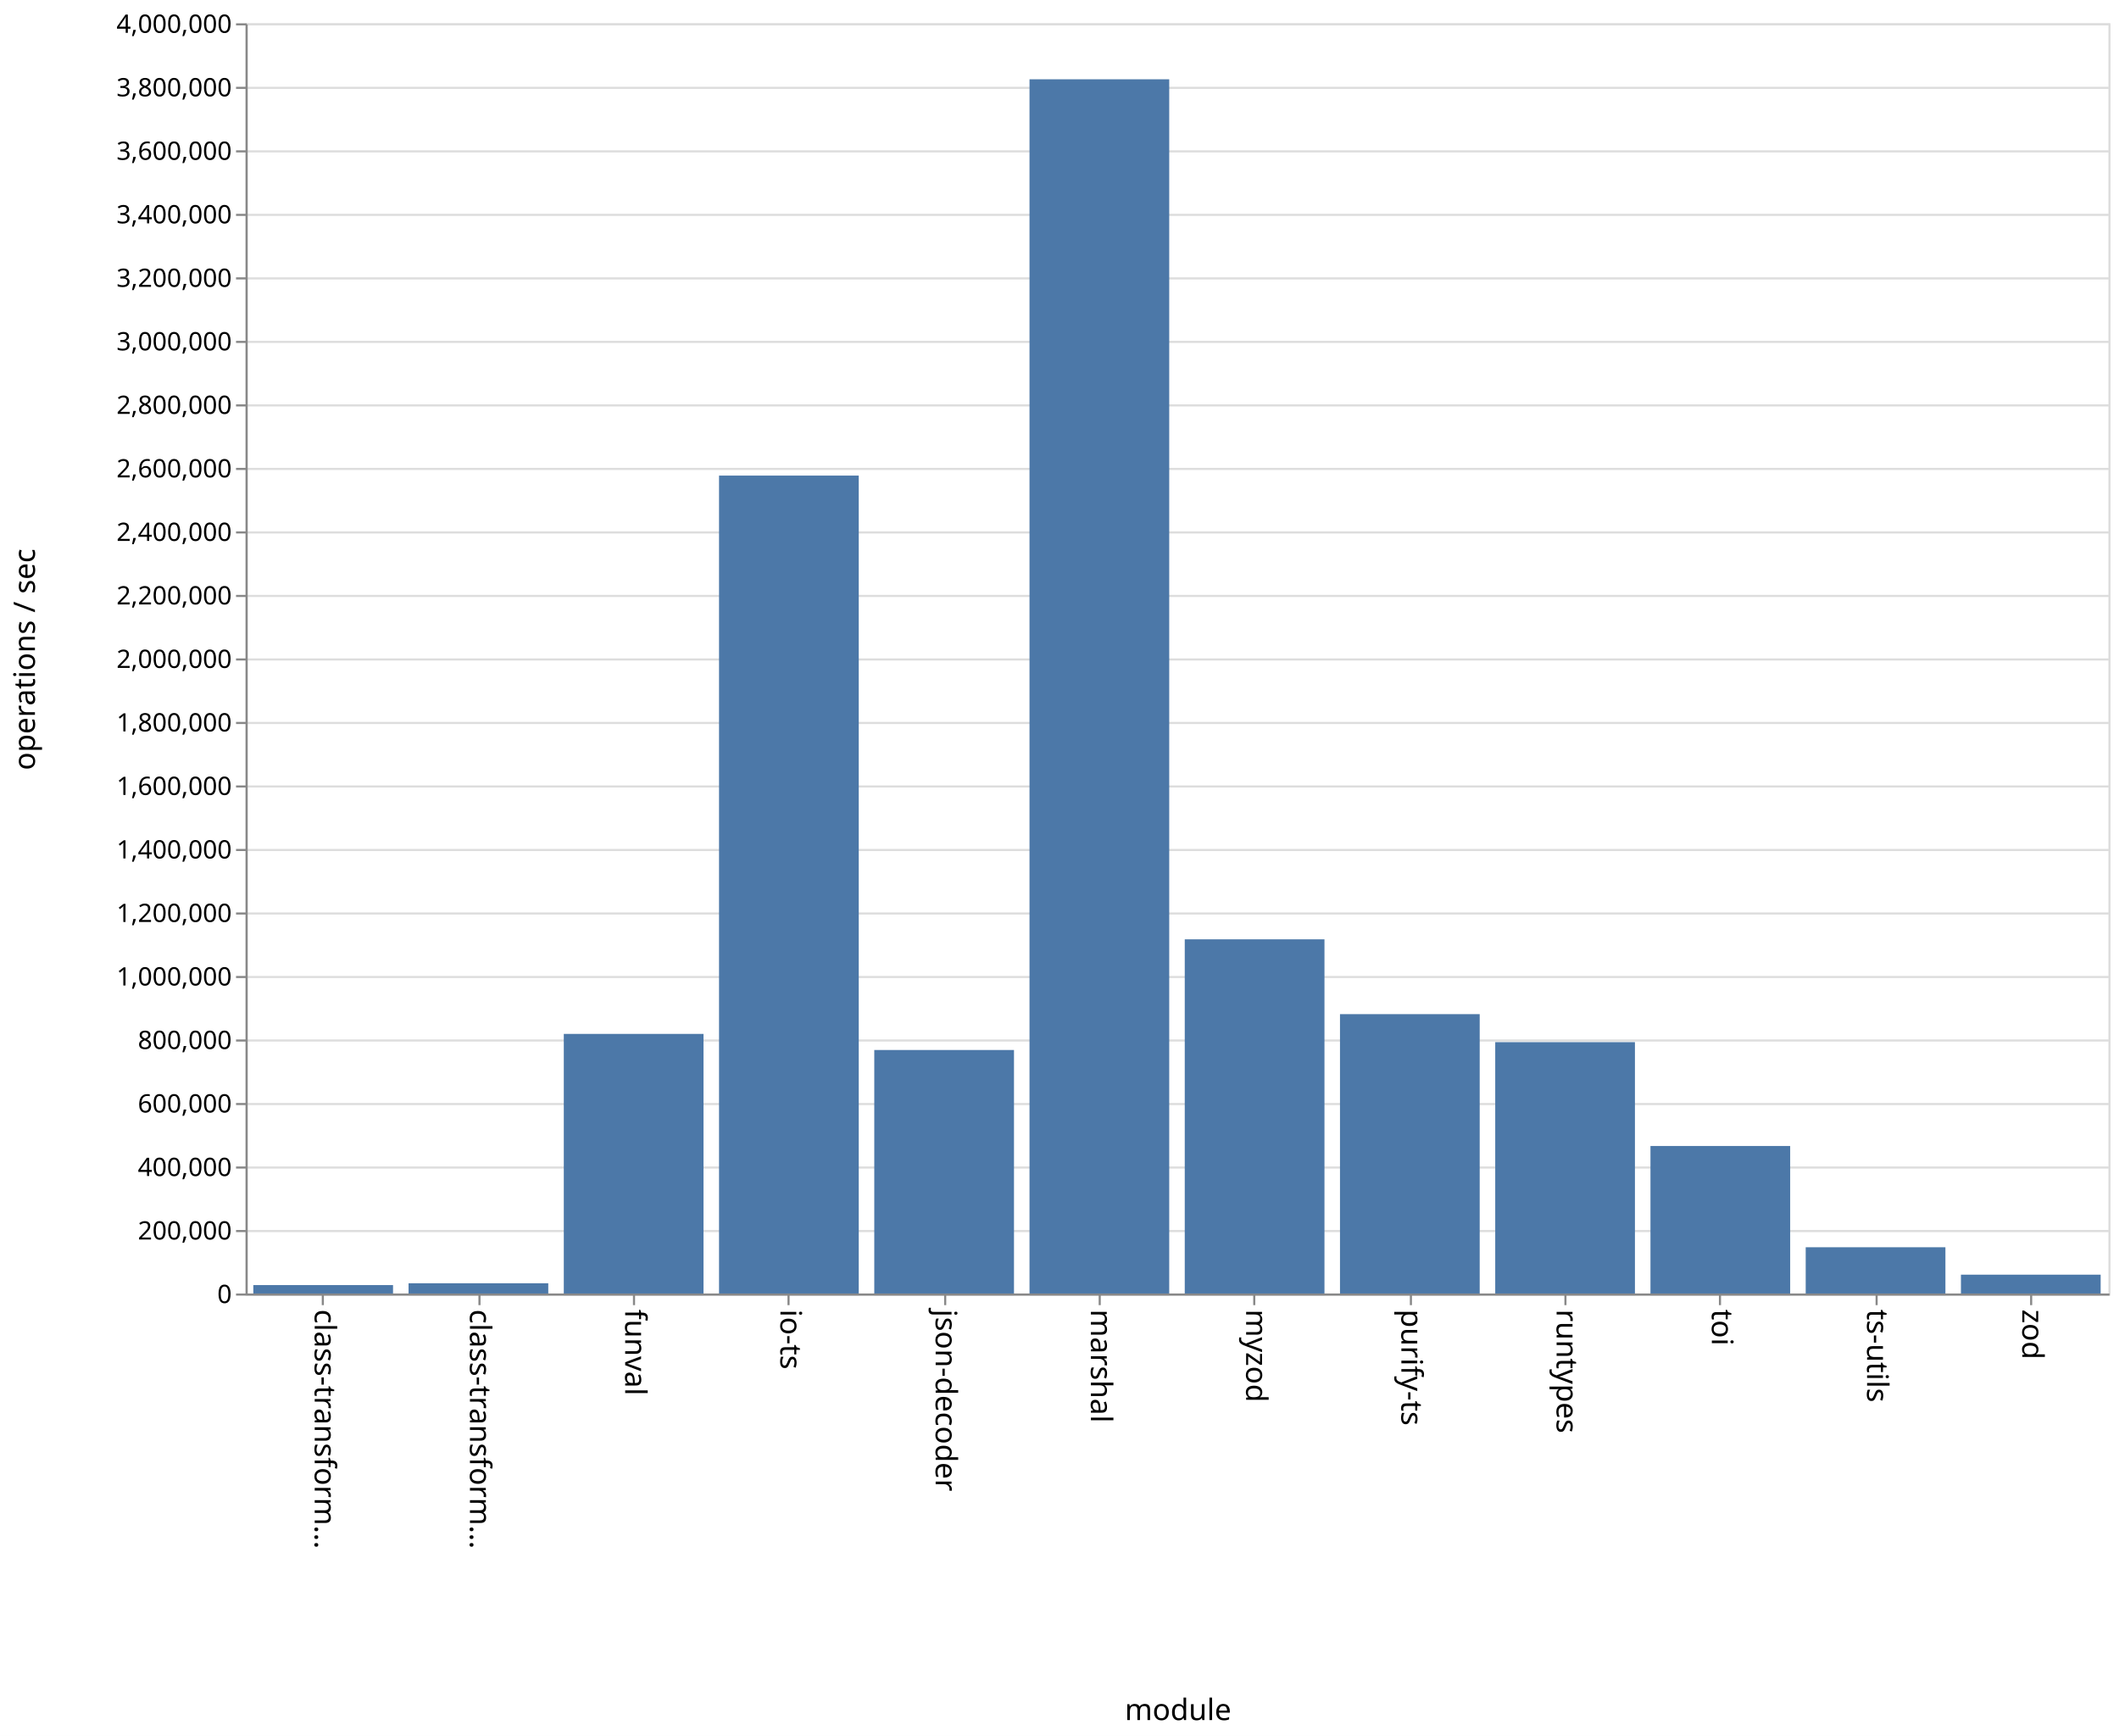
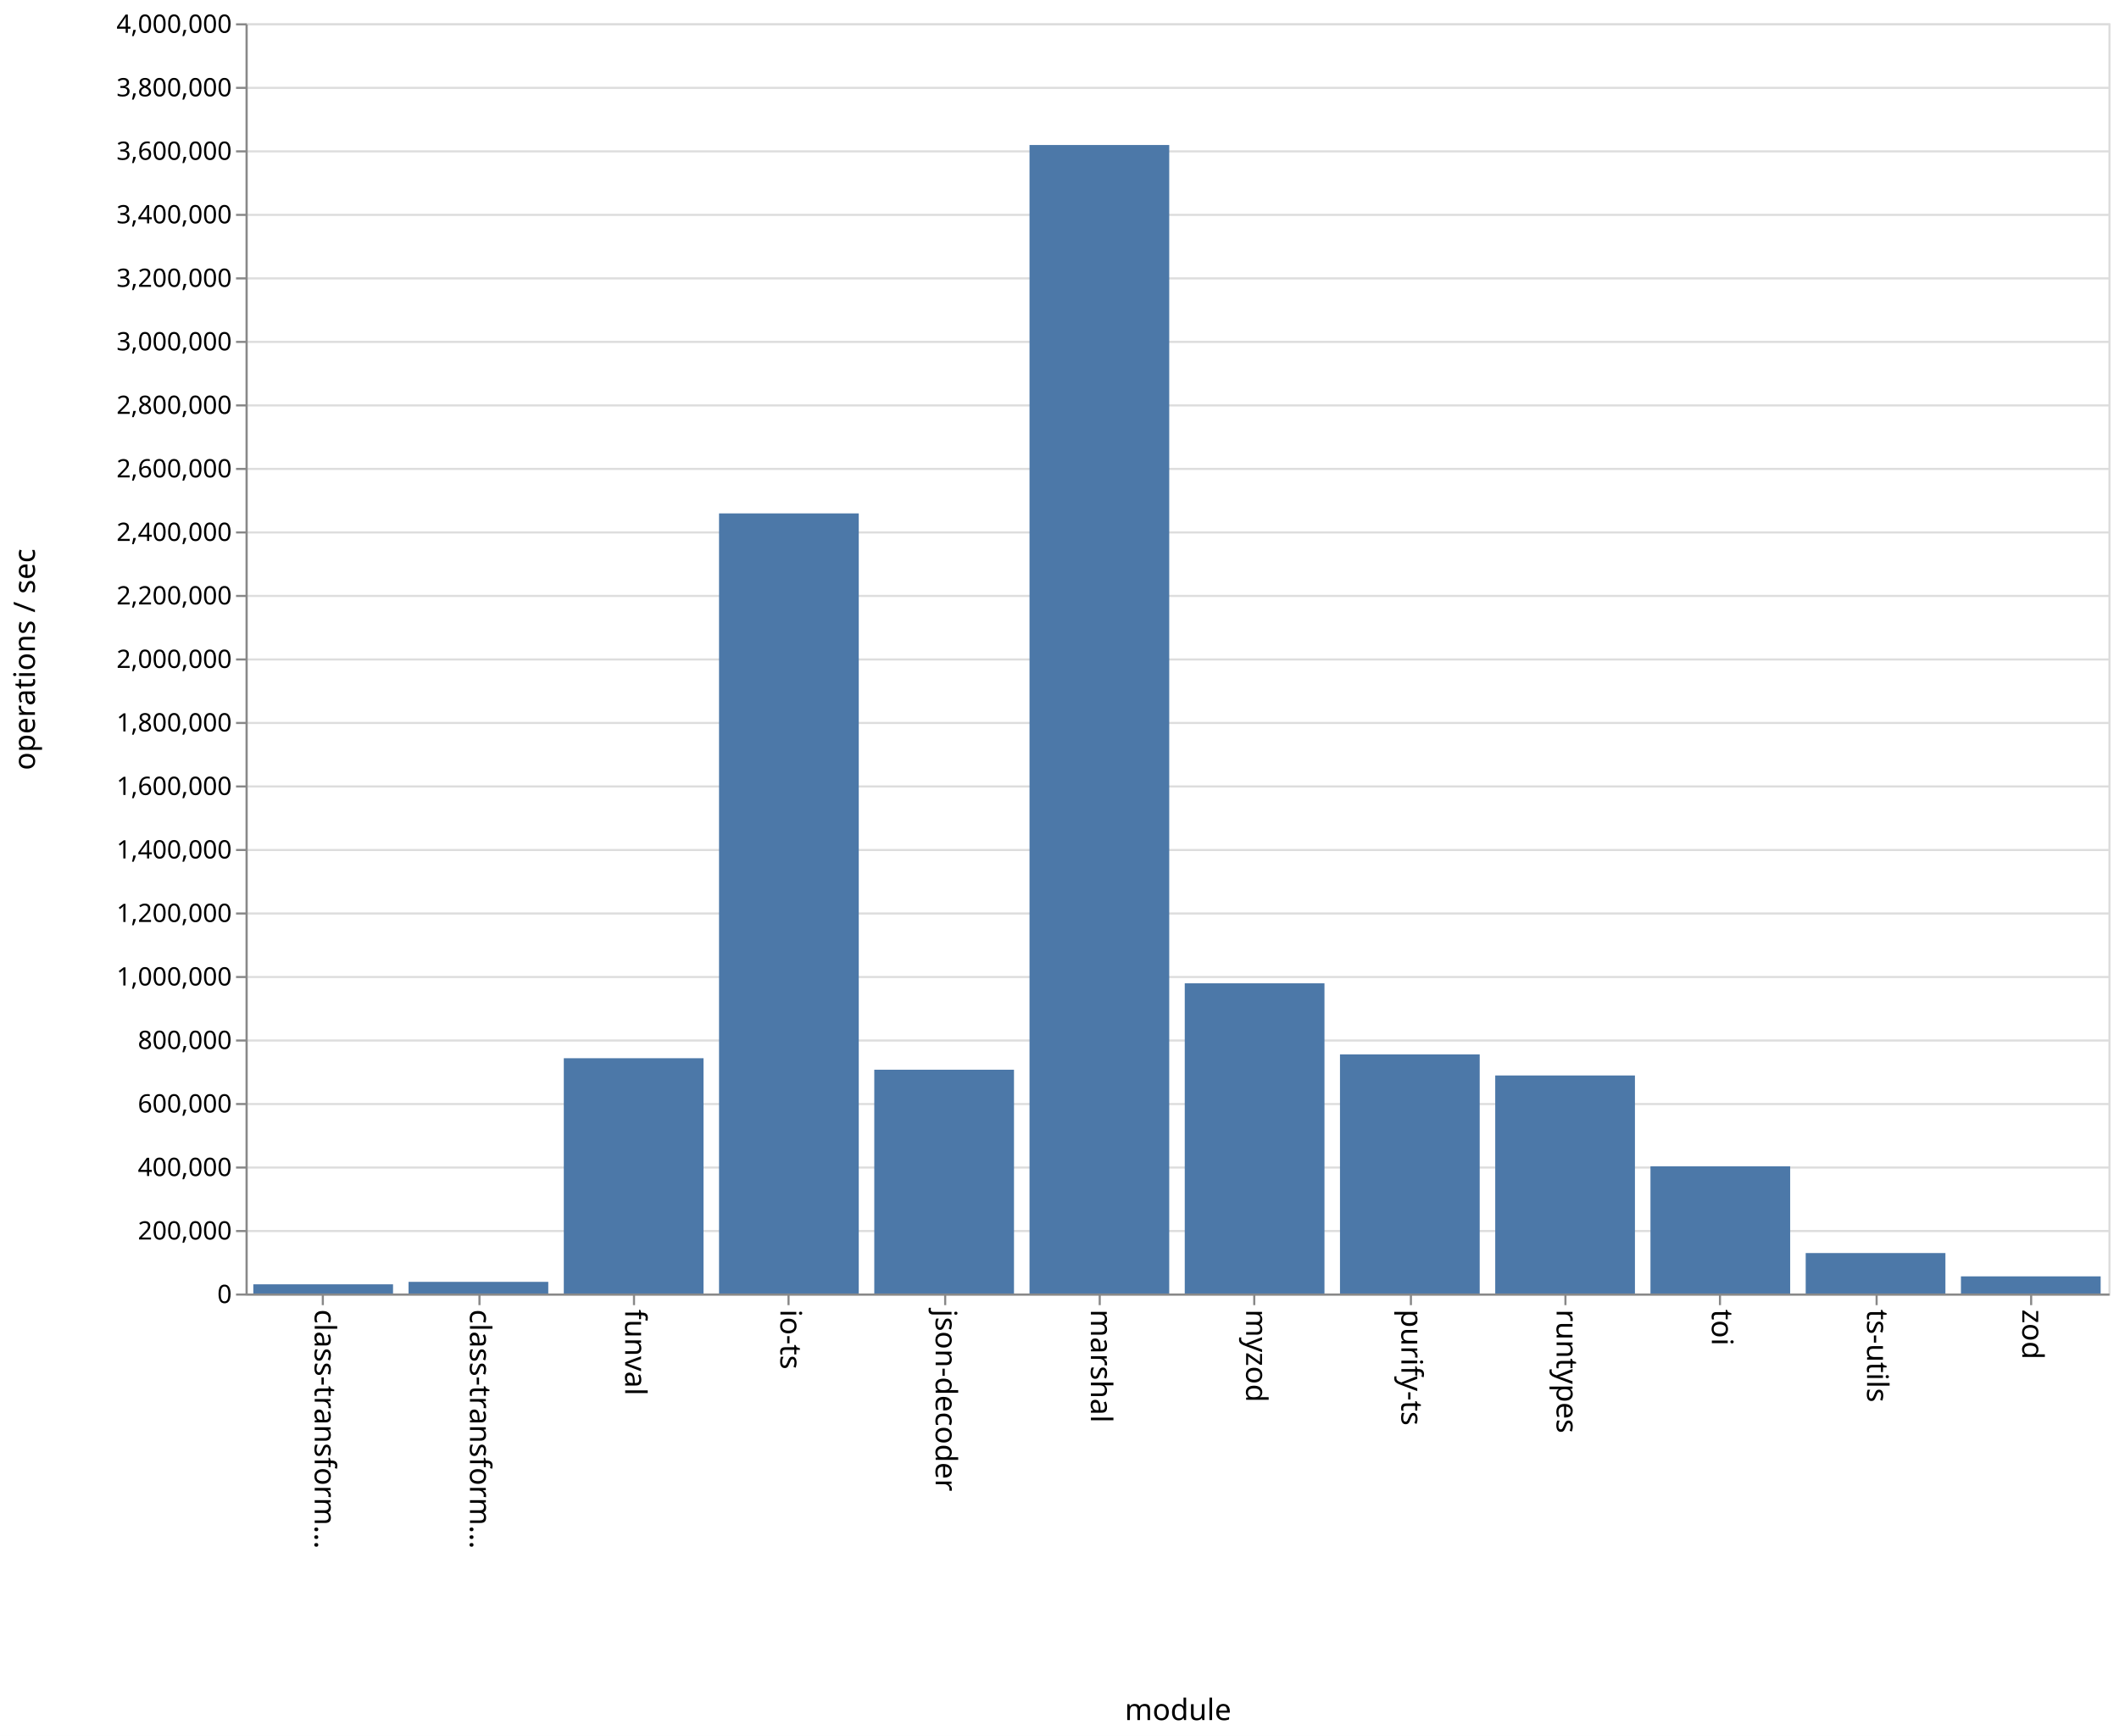
<svg xmlns="http://www.w3.org/2000/svg" class="marks" width="1001" height="820">
  <path fill="#fff" d="M0 0h1001v820H0z" />
  <g class="mark-group role-frame root">
    <path class="background" d="M116.5 11.5h880v600h-880z" fill="none" stroke="#ddd" />
    <g class="mark-group role-axis">
      <path class="background" d="M116.5 11.5z" pointer-events="none" fill="none" />
      <g class="mark-rule role-axis-grid" pointer-events="none" fill="none" stroke="#ddd">
        <path d="M116.5 611.5h880M116.5 581.5h880M116.5 551.5h880M116.5 521.5h880M116.5 491.5h880M116.5 461.5h880M116.5 431.5h880M116.5 401.5h880M116.5 371.5h880M116.5 341.5h880M116.5 311.5h880M116.5 281.5h880M116.5 251.5h880M116.5 221.5h880M116.5 191.5h880M116.5 161.5h880M116.5 131.5h880M116.5 101.5h880M116.5 71.5h880M116.5 41.5h880M116.5 11.5h880" />
      </g>
    </g>
    <g class="mark-group role-axis">
      <path class="background" d="M116.5 611.5z" pointer-events="none" fill="none" />
      <g class="mark-rule role-axis-tick" pointer-events="none" fill="none" stroke="#888">
        <path d="M152.5 611.5v5M226.5 611.5v5M299.5 611.5v5M372.5 611.5v5M446.5 611.5v5M519.5 611.5v5M592.5 611.5v5M666.5 611.5v5M739.5 611.5v5M812.5 611.5v5M886.5 611.5v5M959.5 611.5v5" />
      </g>
      <g class="mark-text role-axis-label" pointer-events="none" font-family="sans-serif" font-size="14">
        <text transform="rotate(90 -234.917 383.583)">
                    class-transform…
                </text>
        <text transform="rotate(90 -198.25 420.25)">
                    class-transform…
                </text>
        <text transform="rotate(90 -161.583 456.917)">
                    funval
                </text>
        <text transform="rotate(90 -124.917 493.583)">
                    io-ts
                </text>
        <text transform="rotate(90 -88.25 530.25)">
                    json-decoder
                </text>
        <text transform="rotate(90 -51.583 566.917)">
                    marshal
                </text>
        <text transform="rotate(90 -14.917 603.583)">
                    myzod
                </text>
        <text transform="rotate(90 21.75 640.25)">
                    purify-ts
                </text>
        <text transform="rotate(90 58.417 676.917)">
                    runtypes
                </text>
        <text transform="rotate(90 95.083 713.583)">
                    toi
                </text>
        <text transform="rotate(90 131.75 750.25)">
                    ts-utils
                </text>
        <text transform="rotate(90 168.417 786.917)">
                    zod
                </text>
      </g>
      <path fill="none" stroke="#888" d="M116.5 611.5h880" pointer-events="none" />
      <text text-anchor="middle" transform="translate(556.5 812.5)" font-family="sans-serif" font-size="14" font-weight="400" pointer-events="none">
                module
            </text>
    </g>
    <g class="mark-group role-axis">
      <path class="background" d="M116.5 11.5z" pointer-events="none" fill="none" />
      <g class="mark-rule role-axis-tick" pointer-events="none" fill="none" stroke="#888">
        <path d="M116.5 611.5h-5M116.5 581.5h-5M116.5 551.5h-5M116.5 521.5h-5M116.5 491.5h-5M116.5 461.5h-5M116.5 431.5h-5M116.5 401.5h-5M116.5 371.5h-5M116.5 341.5h-5M116.5 311.5h-5M116.5 281.5h-5M116.5 251.5h-5M116.5 221.5h-5M116.5 191.5h-5M116.5 161.5h-5M116.5 131.5h-5M116.5 101.5h-5M116.5 71.5h-5M116.5 41.5h-5M116.5 11.5h-5" />
      </g>
      <g class="mark-text role-axis-label" pointer-events="none" text-anchor="end" font-family="sans-serif" font-size="12">
        <text transform="translate(109.5 615.5)">
                    0
                </text>
        <text transform="translate(109.5 585.5)">
                    200,000
                </text>
        <text transform="translate(109.5 555.5)">
                    400,000
                </text>
        <text transform="translate(109.5 525.5)">
                    600,000
                </text>
        <text transform="translate(109.5 495.5)">
                    800,000
                </text>
        <text transform="translate(109.5 465.5)">
                    1,000,000
                </text>
        <text transform="translate(109.5 435.5)">
                    1,200,000
                </text>
        <text transform="translate(109.5 405.5)">
                    1,400,000
                </text>
        <text transform="translate(109.5 375.5)">
                    1,600,000
                </text>
        <text transform="translate(109.5 345.5)">
                    1,800,000
                </text>
        <text transform="translate(109.5 315.5)">
                    2,000,000
                </text>
        <text transform="translate(109.5 285.5)">
                    2,200,000
                </text>
        <text transform="translate(109.5 255.5)">
                    2,400,000
                </text>
        <text transform="translate(109.5 225.5)">
                    2,600,000
                </text>
        <text transform="translate(109.5 195.5)">
                    2,800,000
                </text>
        <text transform="translate(109.5 165.5)">
                    3,000,000
                </text>
        <text transform="translate(109.5 135.5)">
                    3,200,000
                </text>
        <text transform="translate(109.5 105.5)">
                    3,400,000
                </text>
        <text transform="translate(109.5 75.5)">
                    3,600,000
                </text>
        <text transform="translate(109.5 45.5)">
                    3,800,000
                </text>
        <text transform="translate(109.5 15.5)">
                    4,000,000
                </text>
      </g>
      <path fill="none" stroke="#888" d="M116.5 611.5v-600" pointer-events="none" />
      <text text-anchor="middle" transform="rotate(-90 164 147.5)" font-family="sans-serif" font-size="14" font-weight="400" pointer-events="none">
                operations / sec
            </text>
    </g>
    <g class="mark-rect role-mark marks" fill="#4c78a8">
-       <path d="M119.667 607.02h66V611h-66zM193 606.163h66V611h-66zM266.333 488.377h66V611h-66zM339.667 224.648h66V611h-66zM413 495.98h66V611h-66zM486.333 37.455h66V611h-66zM559.667 443.699h66V611h-66zM633 479.042h66V611h-66zM706.333 492.27h66V611h-66zM779.667 541.318h66V611h-66zM853 589.151h66V611h-66zM926.333 602.106h66V611h-66z" />
+       <path d="M119.667 606.66h66V611h-66zM193 605.495h66V611h-66zM266.333 499.867h66V611h-66zM339.667 242.51h66V611h-66zM413 505.291h66V611h-66zM486.333 68.494h66V611h-66zM559.667 464.479h66V611h-66zM633 498.047h66V611h-66zM706.333 508.01h66V611h-66zM779.667 550.915h66V611h-66zM853 591.892h66V611h-66zM926.333 602.904h66V611h-66z" />
    </g>
  </g>
</svg>
